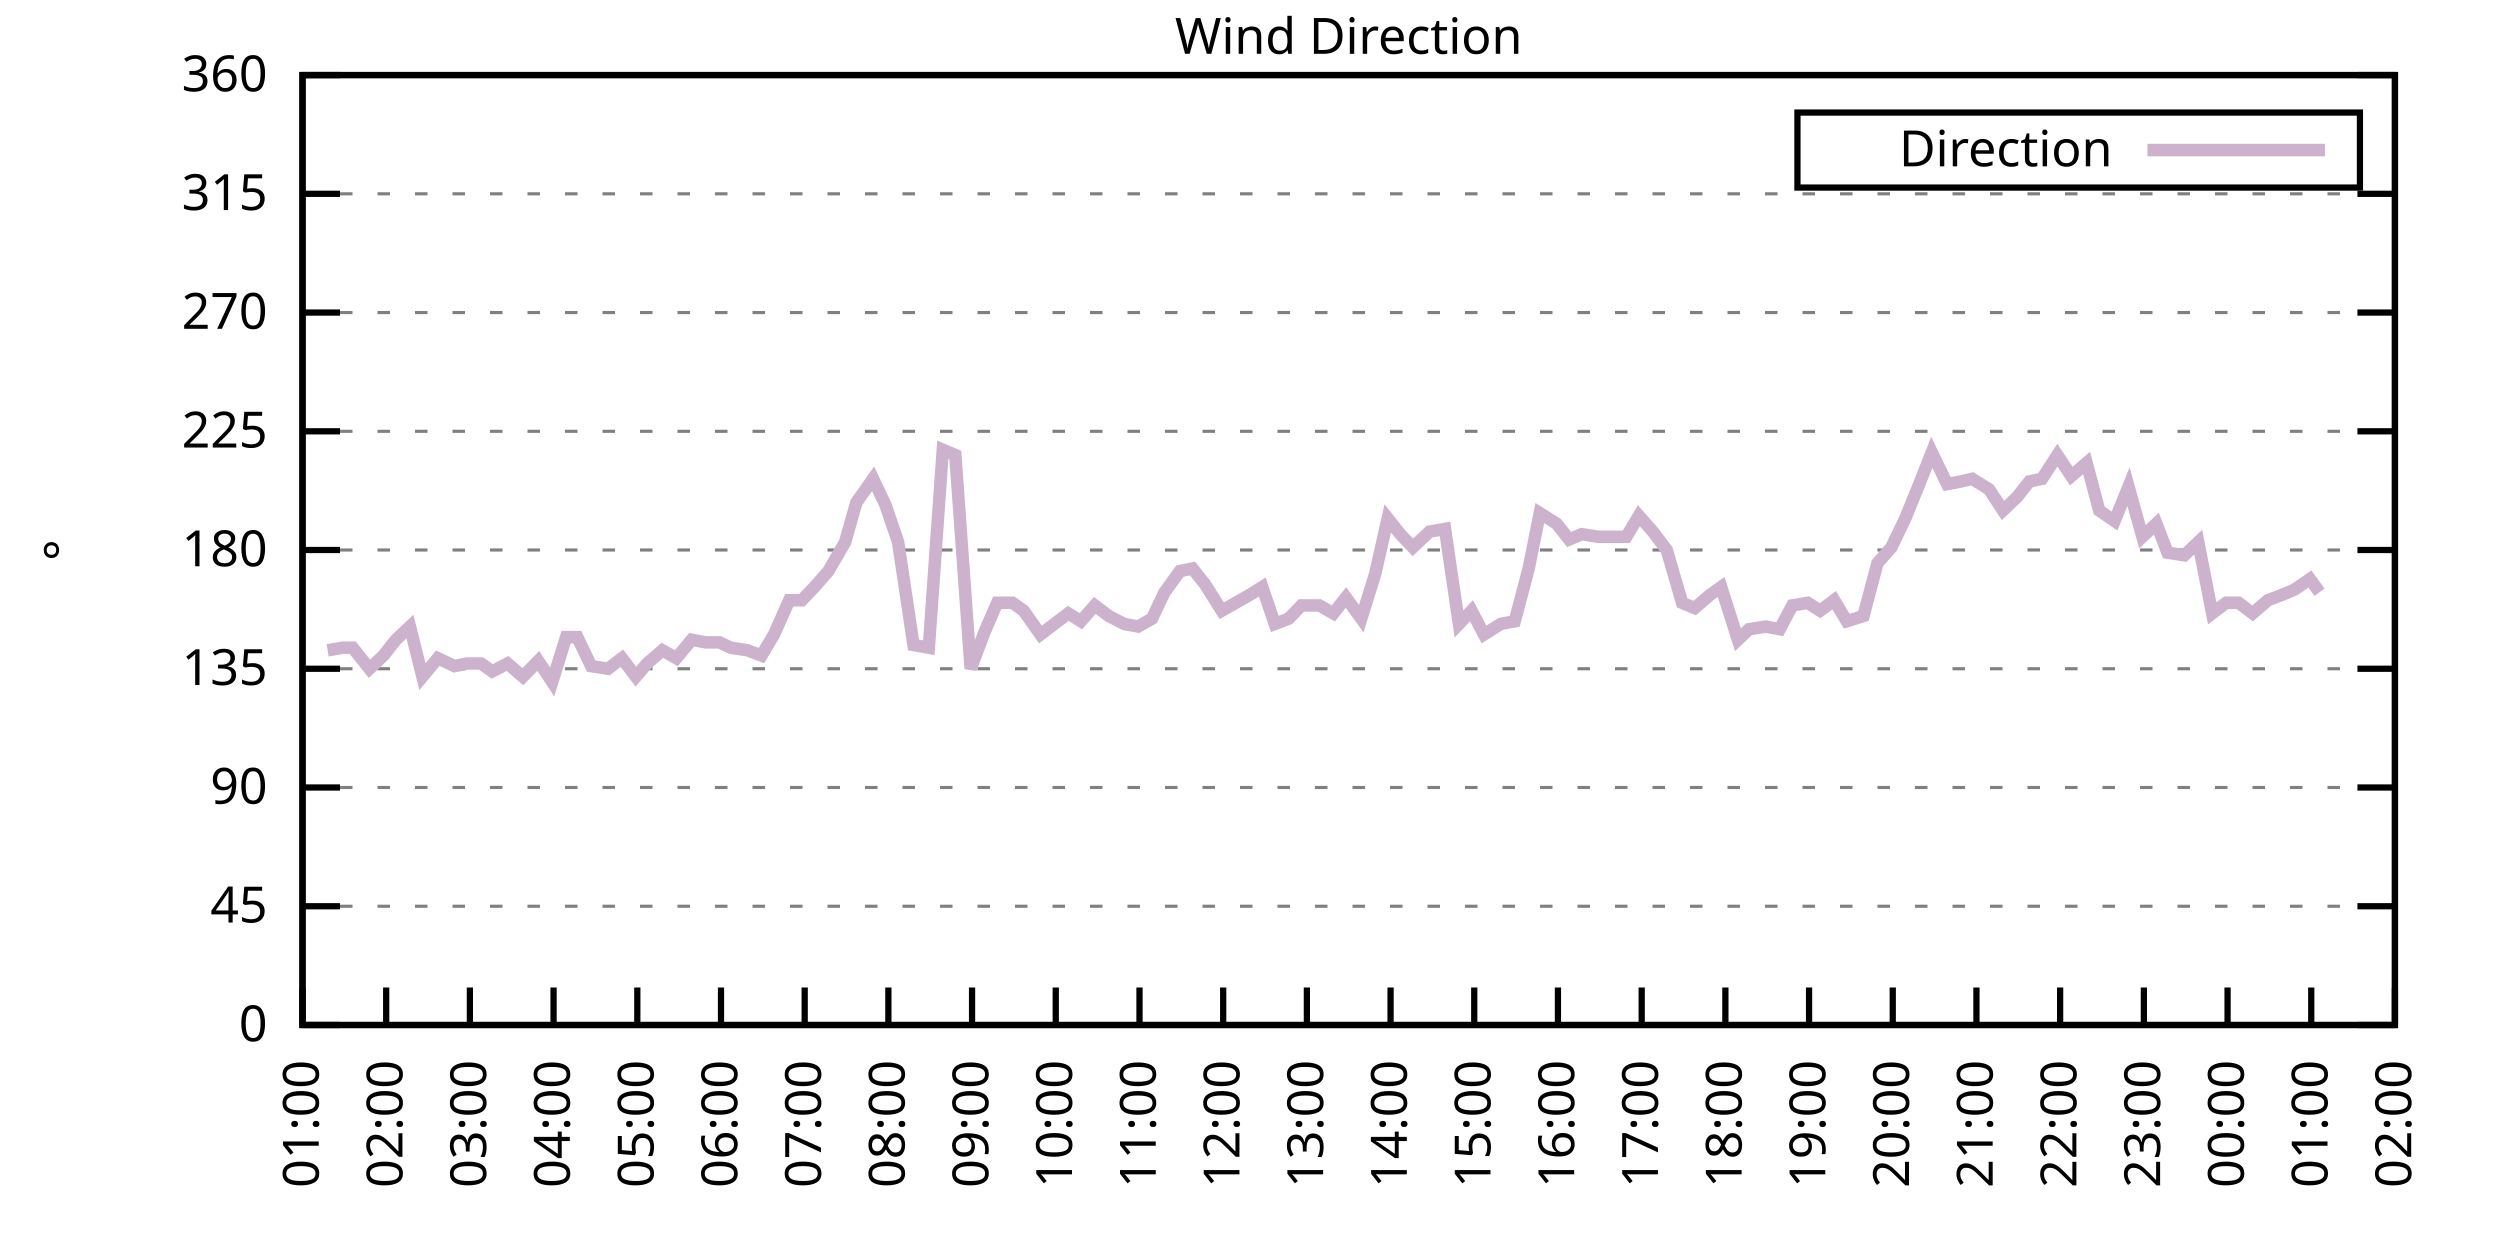
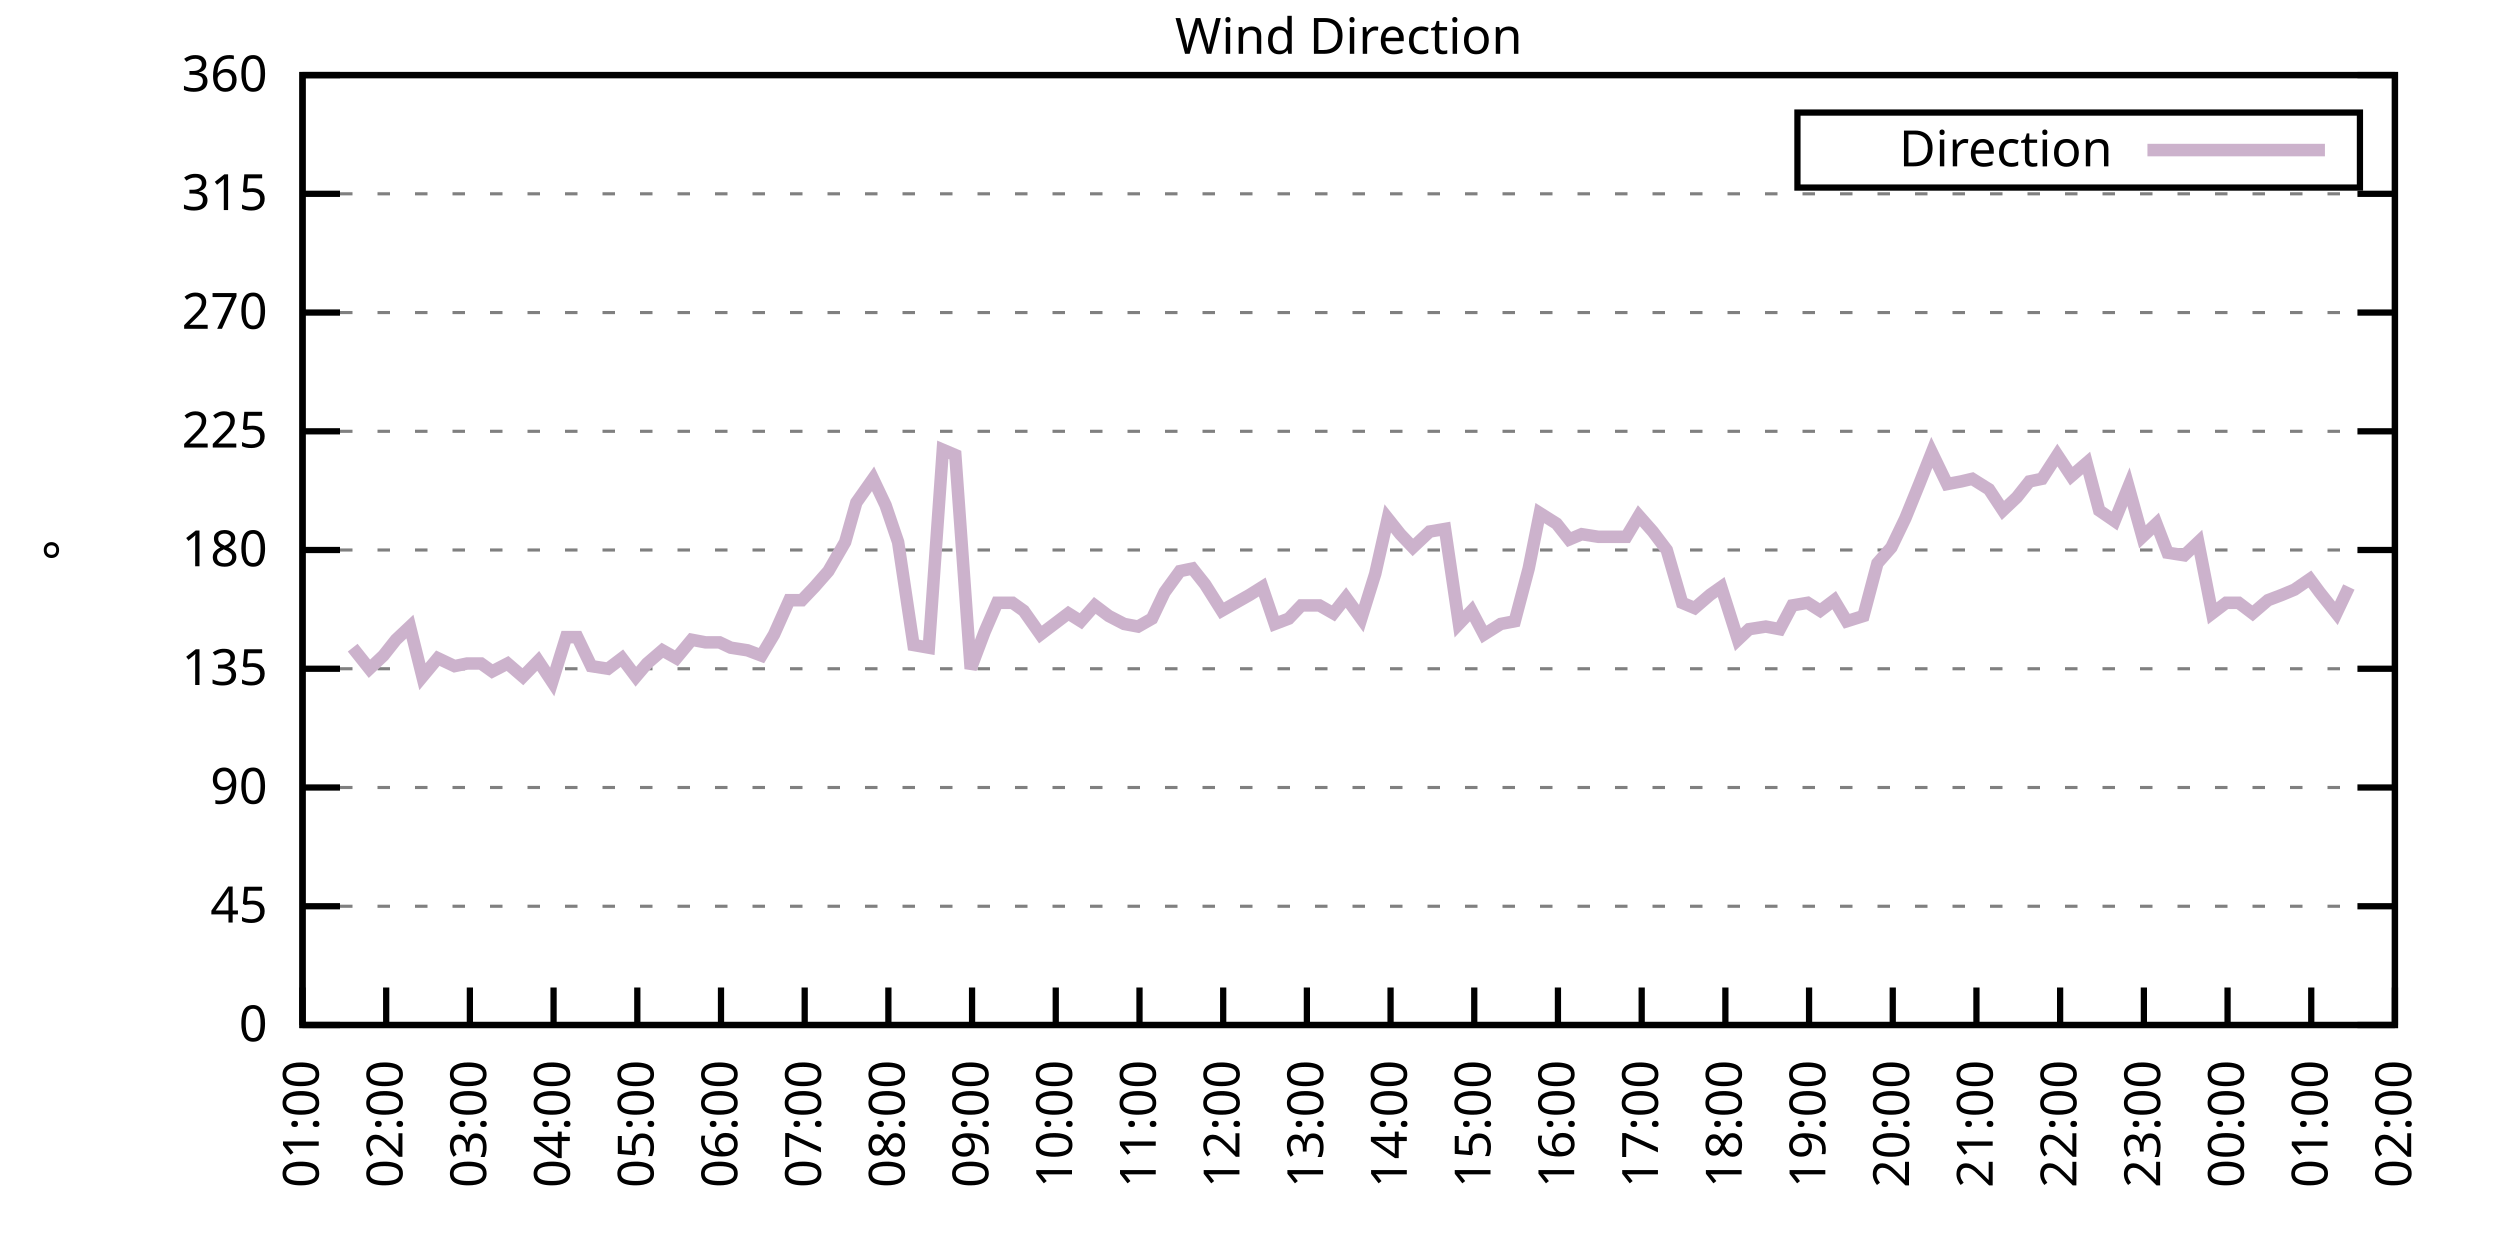
<svg xmlns="http://www.w3.org/2000/svg" xmlns:xlink="http://www.w3.org/1999/xlink" width="400" height="200" viewBox="0 0 400 200">
  <g id="gnuplot_canvas">
    <rect x="0" y="0" width="400" height="200" fill="none" />
    <defs>
      <circle id="gpDot" r="0.5" stroke-width="0.5" stroke="currentColor" />
      <path id="gpPt0" stroke-width="0.333" stroke="currentColor" d="M-1,0 h2 M0,-1 v2" />
      <path id="gpPt1" stroke-width="0.333" stroke="currentColor" d="M-1,-1 L1,1 M1,-1 L-1,1" />
      <path id="gpPt2" stroke-width="0.333" stroke="currentColor" d="M-1,0 L1,0 M0,-1 L0,1 M-1,-1 L1,1 M-1,1 L1,-1" />
      <rect id="gpPt3" stroke-width="0.333" stroke="currentColor" x="-1" y="-1" width="2" height="2" />
      <rect id="gpPt4" stroke-width="0.333" stroke="currentColor" fill="currentColor" x="-1" y="-1" width="2" height="2" />
      <circle id="gpPt5" stroke-width="0.333" stroke="currentColor" cx="0" cy="0" r="1" />
      <use xlink:href="#gpPt5" id="gpPt6" fill="currentColor" stroke="none" />
      <path id="gpPt7" stroke-width="0.333" stroke="currentColor" d="M0,-1.33 L-1.33,0.67 L1.33,0.67 z" />
      <use xlink:href="#gpPt7" id="gpPt8" fill="currentColor" stroke="none" />
      <use xlink:href="#gpPt7" id="gpPt9" stroke="currentColor" transform="rotate(180)" />
      <use xlink:href="#gpPt9" id="gpPt10" fill="currentColor" stroke="none" />
      <use xlink:href="#gpPt3" id="gpPt11" stroke="currentColor" transform="rotate(45)" />
      <use xlink:href="#gpPt11" id="gpPt12" fill="currentColor" stroke="none" />
      <path id="gpPt13" stroke-width="0.333" stroke="currentColor" d="M0,1.330 L1.265,0.411 L0.782,-1.067 L-0.782,-1.076 L-1.265,0.411 z" />
      <use xlink:href="#gpPt13" id="gpPt14" fill="currentColor" stroke="none" />
      <filter id="textbox" filterUnits="objectBoundingBox" x="0" y="0" height="1" width="1">
        <feFlood flood-color="white" flood-opacity="1" result="bgnd" />
        <feComposite in="SourceGraphic" in2="bgnd" operator="atop" />
      </filter>
      <filter id="greybox" filterUnits="objectBoundingBox" x="0" y="0" height="1" width="1">
        <feFlood flood-color="lightgrey" flood-opacity="1" result="grey" />
        <feComposite in="SourceGraphic" in2="grey" operator="atop" />
      </filter>
    </defs>
    <g fill="none" color="white" stroke="currentColor" stroke-width="1.00" stroke-linecap="butt" stroke-linejoin="miter">
</g>
    <g fill="none" color="black" stroke="currentColor" stroke-width="1.00" stroke-linecap="butt" stroke-linejoin="miter">
      <g stroke="none" shape-rendering="crispEdges">
        <polygon fill="rgb(255, 255, 255)" points="48.40,164.00 383.18,164.00 383.18,12.02 48.40,12.02 " />
      </g>
    </g>
    <g fill="none" color="black" stroke="currentColor" stroke-width="1.00" stroke-linecap="butt" stroke-linejoin="miter">
</g>
    <g fill="none" color="black" stroke="black" stroke-width="0.50" stroke-linecap="butt" stroke-linejoin="miter">
</g>
    <g fill="none" color="gray" stroke="currentColor" stroke-width="0.50" stroke-linecap="butt" stroke-linejoin="miter">
      <path stroke="gray" stroke-dasharray="2,4" class="gridline" d="M48.40,164.00 L383.19,164.00  " />
    </g>
    <g fill="none" color="gray" stroke="gray" stroke-width="1.00" stroke-linecap="butt" stroke-linejoin="miter">
</g>
    <g fill="none" color="black" stroke="currentColor" stroke-width="1.00" stroke-linecap="butt" stroke-linejoin="miter">
      <path stroke="black" d="M48.40,164.00 L54.40,164.00 M383.19,164.00 L377.19,164.00  " />
      <g transform="translate(42.80,166.60)" stroke="none" fill="black" font-family="Sans" font-size="8.00" text-anchor="end">
        <text>
          <tspan font-family="Sans"> 0</tspan>
        </text>
      </g>
    </g>
    <g fill="none" color="black" stroke="currentColor" stroke-width="1.00" stroke-linecap="butt" stroke-linejoin="miter">
</g>
    <g fill="none" color="black" stroke="black" stroke-width="0.50" stroke-linecap="butt" stroke-linejoin="miter">
</g>
    <g fill="none" color="gray" stroke="currentColor" stroke-width="0.50" stroke-linecap="butt" stroke-linejoin="miter">
      <path stroke="gray" stroke-dasharray="2,4" class="gridline" d="M48.40,145.00 L383.19,145.00  " />
    </g>
    <g fill="none" color="gray" stroke="gray" stroke-width="1.00" stroke-linecap="butt" stroke-linejoin="miter">
</g>
    <g fill="none" color="black" stroke="currentColor" stroke-width="1.00" stroke-linecap="butt" stroke-linejoin="miter">
      <path stroke="black" d="M48.40,145.00 L54.40,145.00 M383.19,145.00 L377.19,145.00  " />
      <g transform="translate(42.80,147.60)" stroke="none" fill="black" font-family="Sans" font-size="8.00" text-anchor="end">
        <text>
          <tspan font-family="Sans"> 45</tspan>
        </text>
      </g>
    </g>
    <g fill="none" color="black" stroke="currentColor" stroke-width="1.00" stroke-linecap="butt" stroke-linejoin="miter">
</g>
    <g fill="none" color="black" stroke="black" stroke-width="0.50" stroke-linecap="butt" stroke-linejoin="miter">
</g>
    <g fill="none" color="gray" stroke="currentColor" stroke-width="0.50" stroke-linecap="butt" stroke-linejoin="miter">
      <path stroke="gray" stroke-dasharray="2,4" class="gridline" d="M48.40,126.00 L383.19,126.00  " />
    </g>
    <g fill="none" color="gray" stroke="gray" stroke-width="1.00" stroke-linecap="butt" stroke-linejoin="miter">
</g>
    <g fill="none" color="black" stroke="currentColor" stroke-width="1.00" stroke-linecap="butt" stroke-linejoin="miter">
      <path stroke="black" d="M48.40,126.00 L54.40,126.00 M383.19,126.00 L377.19,126.00  " />
      <g transform="translate(42.80,128.60)" stroke="none" fill="black" font-family="Sans" font-size="8.00" text-anchor="end">
        <text>
          <tspan font-family="Sans"> 90</tspan>
        </text>
      </g>
    </g>
    <g fill="none" color="black" stroke="currentColor" stroke-width="1.00" stroke-linecap="butt" stroke-linejoin="miter">
</g>
    <g fill="none" color="black" stroke="black" stroke-width="0.50" stroke-linecap="butt" stroke-linejoin="miter">
</g>
    <g fill="none" color="gray" stroke="currentColor" stroke-width="0.50" stroke-linecap="butt" stroke-linejoin="miter">
      <path stroke="gray" stroke-dasharray="2,4" class="gridline" d="M48.40,107.00 L383.19,107.00  " />
    </g>
    <g fill="none" color="gray" stroke="gray" stroke-width="1.00" stroke-linecap="butt" stroke-linejoin="miter">
</g>
    <g fill="none" color="black" stroke="currentColor" stroke-width="1.00" stroke-linecap="butt" stroke-linejoin="miter">
      <path stroke="black" d="M48.40,107.00 L54.40,107.00 M383.19,107.00 L377.19,107.00  " />
      <g transform="translate(42.80,109.60)" stroke="none" fill="black" font-family="Sans" font-size="8.00" text-anchor="end">
        <text>
          <tspan font-family="Sans"> 135</tspan>
        </text>
      </g>
    </g>
    <g fill="none" color="black" stroke="currentColor" stroke-width="1.00" stroke-linecap="butt" stroke-linejoin="miter">
</g>
    <g fill="none" color="black" stroke="black" stroke-width="0.50" stroke-linecap="butt" stroke-linejoin="miter">
</g>
    <g fill="none" color="gray" stroke="currentColor" stroke-width="0.50" stroke-linecap="butt" stroke-linejoin="miter">
      <path stroke="gray" stroke-dasharray="2,4" class="gridline" d="M48.40,88.00 L383.19,88.00  " />
    </g>
    <g fill="none" color="gray" stroke="gray" stroke-width="1.00" stroke-linecap="butt" stroke-linejoin="miter">
</g>
    <g fill="none" color="black" stroke="currentColor" stroke-width="1.00" stroke-linecap="butt" stroke-linejoin="miter">
      <path stroke="black" d="M48.40,88.00 L54.40,88.00 M383.19,88.00 L377.19,88.00  " />
      <g transform="translate(42.80,90.60)" stroke="none" fill="black" font-family="Sans" font-size="8.00" text-anchor="end">
        <text>
          <tspan font-family="Sans"> 180</tspan>
        </text>
      </g>
    </g>
    <g fill="none" color="black" stroke="currentColor" stroke-width="1.00" stroke-linecap="butt" stroke-linejoin="miter">
</g>
    <g fill="none" color="black" stroke="black" stroke-width="0.50" stroke-linecap="butt" stroke-linejoin="miter">
</g>
    <g fill="none" color="gray" stroke="currentColor" stroke-width="0.50" stroke-linecap="butt" stroke-linejoin="miter">
      <path stroke="gray" stroke-dasharray="2,4" class="gridline" d="M48.40,69.01 L383.19,69.01  " />
    </g>
    <g fill="none" color="gray" stroke="gray" stroke-width="1.00" stroke-linecap="butt" stroke-linejoin="miter">
</g>
    <g fill="none" color="black" stroke="currentColor" stroke-width="1.00" stroke-linecap="butt" stroke-linejoin="miter">
      <path stroke="black" d="M48.40,69.01 L54.40,69.01 M383.19,69.01 L377.19,69.01  " />
      <g transform="translate(42.80,71.61)" stroke="none" fill="black" font-family="Sans" font-size="8.00" text-anchor="end">
        <text>
          <tspan font-family="Sans"> 225</tspan>
        </text>
      </g>
    </g>
    <g fill="none" color="black" stroke="currentColor" stroke-width="1.00" stroke-linecap="butt" stroke-linejoin="miter">
</g>
    <g fill="none" color="black" stroke="black" stroke-width="0.50" stroke-linecap="butt" stroke-linejoin="miter">
</g>
    <g fill="none" color="gray" stroke="currentColor" stroke-width="0.50" stroke-linecap="butt" stroke-linejoin="miter">
      <path stroke="gray" stroke-dasharray="2,4" class="gridline" d="M48.40,50.01 L383.19,50.01  " />
    </g>
    <g fill="none" color="gray" stroke="gray" stroke-width="1.00" stroke-linecap="butt" stroke-linejoin="miter">
</g>
    <g fill="none" color="black" stroke="currentColor" stroke-width="1.00" stroke-linecap="butt" stroke-linejoin="miter">
      <path stroke="black" d="M48.40,50.01 L54.40,50.01 M383.19,50.01 L377.19,50.01  " />
      <g transform="translate(42.80,52.61)" stroke="none" fill="black" font-family="Sans" font-size="8.00" text-anchor="end">
        <text>
          <tspan font-family="Sans"> 270</tspan>
        </text>
      </g>
    </g>
    <g fill="none" color="black" stroke="currentColor" stroke-width="1.00" stroke-linecap="butt" stroke-linejoin="miter">
</g>
    <g fill="none" color="black" stroke="black" stroke-width="0.50" stroke-linecap="butt" stroke-linejoin="miter">
</g>
    <g fill="none" color="gray" stroke="currentColor" stroke-width="0.50" stroke-linecap="butt" stroke-linejoin="miter">
      <path stroke="gray" stroke-dasharray="2,4" class="gridline" d="M48.40,31.01 L383.19,31.01  " />
    </g>
    <g fill="none" color="gray" stroke="gray" stroke-width="1.00" stroke-linecap="butt" stroke-linejoin="miter">
</g>
    <g fill="none" color="black" stroke="currentColor" stroke-width="1.00" stroke-linecap="butt" stroke-linejoin="miter">
      <path stroke="black" d="M48.40,31.01 L54.40,31.01 M383.19,31.01 L377.19,31.01  " />
      <g transform="translate(42.80,33.61)" stroke="none" fill="black" font-family="Sans" font-size="8.00" text-anchor="end">
        <text>
          <tspan font-family="Sans"> 315</tspan>
        </text>
      </g>
    </g>
    <g fill="none" color="black" stroke="currentColor" stroke-width="1.00" stroke-linecap="butt" stroke-linejoin="miter">
</g>
    <g fill="none" color="black" stroke="black" stroke-width="0.50" stroke-linecap="butt" stroke-linejoin="miter">
</g>
    <g fill="none" color="gray" stroke="currentColor" stroke-width="0.50" stroke-linecap="butt" stroke-linejoin="miter">
      <path stroke="gray" stroke-dasharray="2,4" class="gridline" d="M48.40,12.01 L383.19,12.01  " />
    </g>
    <g fill="none" color="gray" stroke="gray" stroke-width="1.00" stroke-linecap="butt" stroke-linejoin="miter">
</g>
    <g fill="none" color="black" stroke="currentColor" stroke-width="1.00" stroke-linecap="butt" stroke-linejoin="miter">
      <path stroke="black" d="M48.40,12.01 L54.40,12.01 M383.19,12.01 L377.19,12.01  " />
      <g transform="translate(42.80,14.61)" stroke="none" fill="black" font-family="Sans" font-size="8.00" text-anchor="end">
        <text>
          <tspan font-family="Sans"> 360</tspan>
        </text>
      </g>
    </g>
    <g fill="none" color="black" stroke="currentColor" stroke-width="1.00" stroke-linecap="butt" stroke-linejoin="miter">
      <path stroke="black" d="M48.40,164.00 L48.40,158.00  " />
      <g transform="translate(51.00,169.60) rotate(270.00)" stroke="none" fill="black" font-family="Sans" font-size="8.00" text-anchor="end">
        <text>
          <tspan font-family="Sans">01:00</tspan>
        </text>
      </g>
    </g>
    <g fill="none" color="black" stroke="currentColor" stroke-width="1.00" stroke-linecap="butt" stroke-linejoin="miter">
      <path stroke="black" d="M61.79,164.00 L61.79,158.00  " />
      <g transform="translate(64.39,169.60) rotate(270.00)" stroke="none" fill="black" font-family="Sans" font-size="8.00" text-anchor="end">
        <text>
          <tspan font-family="Sans">02:00</tspan>
        </text>
      </g>
    </g>
    <g fill="none" color="black" stroke="currentColor" stroke-width="1.00" stroke-linecap="butt" stroke-linejoin="miter">
      <path stroke="black" d="M75.18,164.00 L75.18,158.00  " />
      <g transform="translate(77.78,169.60) rotate(270.00)" stroke="none" fill="black" font-family="Sans" font-size="8.00" text-anchor="end">
        <text>
          <tspan font-family="Sans">03:00</tspan>
        </text>
      </g>
    </g>
    <g fill="none" color="black" stroke="currentColor" stroke-width="1.00" stroke-linecap="butt" stroke-linejoin="miter">
      <path stroke="black" d="M88.57,164.00 L88.57,158.00  " />
      <g transform="translate(91.17,169.60) rotate(270.00)" stroke="none" fill="black" font-family="Sans" font-size="8.00" text-anchor="end">
        <text>
          <tspan font-family="Sans">04:00</tspan>
        </text>
      </g>
    </g>
    <g fill="none" color="black" stroke="currentColor" stroke-width="1.00" stroke-linecap="butt" stroke-linejoin="miter">
      <path stroke="black" d="M101.97,164.00 L101.97,158.00  " />
      <g transform="translate(104.57,169.60) rotate(270.00)" stroke="none" fill="black" font-family="Sans" font-size="8.00" text-anchor="end">
        <text>
          <tspan font-family="Sans">05:00</tspan>
        </text>
      </g>
    </g>
    <g fill="none" color="black" stroke="currentColor" stroke-width="1.00" stroke-linecap="butt" stroke-linejoin="miter">
      <path stroke="black" d="M115.36,164.00 L115.36,158.00  " />
      <g transform="translate(117.96,169.60) rotate(270.00)" stroke="none" fill="black" font-family="Sans" font-size="8.00" text-anchor="end">
        <text>
          <tspan font-family="Sans">06:00</tspan>
        </text>
      </g>
    </g>
    <g fill="none" color="black" stroke="currentColor" stroke-width="1.00" stroke-linecap="butt" stroke-linejoin="miter">
      <path stroke="black" d="M128.75,164.00 L128.75,158.00  " />
      <g transform="translate(131.35,169.60) rotate(270.00)" stroke="none" fill="black" font-family="Sans" font-size="8.00" text-anchor="end">
        <text>
          <tspan font-family="Sans">07:00</tspan>
        </text>
      </g>
    </g>
    <g fill="none" color="black" stroke="currentColor" stroke-width="1.00" stroke-linecap="butt" stroke-linejoin="miter">
      <path stroke="black" d="M142.14,164.00 L142.14,158.00  " />
      <g transform="translate(144.74,169.60) rotate(270.00)" stroke="none" fill="black" font-family="Sans" font-size="8.00" text-anchor="end">
        <text>
          <tspan font-family="Sans">08:00</tspan>
        </text>
      </g>
    </g>
    <g fill="none" color="black" stroke="currentColor" stroke-width="1.00" stroke-linecap="butt" stroke-linejoin="miter">
      <path stroke="black" d="M155.53,164.00 L155.53,158.00  " />
      <g transform="translate(158.13,169.60) rotate(270.00)" stroke="none" fill="black" font-family="Sans" font-size="8.00" text-anchor="end">
        <text>
          <tspan font-family="Sans">09:00</tspan>
        </text>
      </g>
    </g>
    <g fill="none" color="black" stroke="currentColor" stroke-width="1.00" stroke-linecap="butt" stroke-linejoin="miter">
      <path stroke="black" d="M168.92,164.00 L168.92,158.00  " />
      <g transform="translate(171.52,169.60) rotate(270.00)" stroke="none" fill="black" font-family="Sans" font-size="8.00" text-anchor="end">
        <text>
          <tspan font-family="Sans">10:00</tspan>
        </text>
      </g>
    </g>
    <g fill="none" color="black" stroke="currentColor" stroke-width="1.00" stroke-linecap="butt" stroke-linejoin="miter">
      <path stroke="black" d="M182.32,164.00 L182.32,158.00  " />
      <g transform="translate(184.92,169.60) rotate(270.00)" stroke="none" fill="black" font-family="Sans" font-size="8.00" text-anchor="end">
        <text>
          <tspan font-family="Sans">11:00</tspan>
        </text>
      </g>
    </g>
    <g fill="none" color="black" stroke="currentColor" stroke-width="1.00" stroke-linecap="butt" stroke-linejoin="miter">
      <path stroke="black" d="M195.71,164.00 L195.71,158.00  " />
      <g transform="translate(198.31,169.60) rotate(270.00)" stroke="none" fill="black" font-family="Sans" font-size="8.00" text-anchor="end">
        <text>
          <tspan font-family="Sans">12:00</tspan>
        </text>
      </g>
    </g>
    <g fill="none" color="black" stroke="currentColor" stroke-width="1.00" stroke-linecap="butt" stroke-linejoin="miter">
      <path stroke="black" d="M209.10,164.00 L209.10,158.00  " />
      <g transform="translate(211.70,169.60) rotate(270.00)" stroke="none" fill="black" font-family="Sans" font-size="8.00" text-anchor="end">
        <text>
          <tspan font-family="Sans">13:00</tspan>
        </text>
      </g>
    </g>
    <g fill="none" color="black" stroke="currentColor" stroke-width="1.00" stroke-linecap="butt" stroke-linejoin="miter">
      <path stroke="black" d="M222.49,164.00 L222.49,158.00  " />
      <g transform="translate(225.09,169.60) rotate(270.00)" stroke="none" fill="black" font-family="Sans" font-size="8.00" text-anchor="end">
        <text>
          <tspan font-family="Sans">14:00</tspan>
        </text>
      </g>
    </g>
    <g fill="none" color="black" stroke="currentColor" stroke-width="1.00" stroke-linecap="butt" stroke-linejoin="miter">
      <path stroke="black" d="M235.88,164.00 L235.88,158.00  " />
      <g transform="translate(238.48,169.60) rotate(270.00)" stroke="none" fill="black" font-family="Sans" font-size="8.00" text-anchor="end">
        <text>
          <tspan font-family="Sans">15:00</tspan>
        </text>
      </g>
    </g>
    <g fill="none" color="black" stroke="currentColor" stroke-width="1.00" stroke-linecap="butt" stroke-linejoin="miter">
      <path stroke="black" d="M249.27,164.00 L249.27,158.00  " />
      <g transform="translate(251.87,169.60) rotate(270.00)" stroke="none" fill="black" font-family="Sans" font-size="8.00" text-anchor="end">
        <text>
          <tspan font-family="Sans">16:00</tspan>
        </text>
      </g>
    </g>
    <g fill="none" color="black" stroke="currentColor" stroke-width="1.00" stroke-linecap="butt" stroke-linejoin="miter">
      <path stroke="black" d="M262.67,164.00 L262.67,158.00  " />
      <g transform="translate(265.27,169.60) rotate(270.00)" stroke="none" fill="black" font-family="Sans" font-size="8.00" text-anchor="end">
        <text>
          <tspan font-family="Sans">17:00</tspan>
        </text>
      </g>
    </g>
    <g fill="none" color="black" stroke="currentColor" stroke-width="1.00" stroke-linecap="butt" stroke-linejoin="miter">
      <path stroke="black" d="M276.06,164.00 L276.06,158.00  " />
      <g transform="translate(278.66,169.60) rotate(270.00)" stroke="none" fill="black" font-family="Sans" font-size="8.00" text-anchor="end">
        <text>
          <tspan font-family="Sans">18:00</tspan>
        </text>
      </g>
    </g>
    <g fill="none" color="black" stroke="currentColor" stroke-width="1.00" stroke-linecap="butt" stroke-linejoin="miter">
      <path stroke="black" d="M289.45,164.00 L289.45,158.00  " />
      <g transform="translate(292.05,169.60) rotate(270.00)" stroke="none" fill="black" font-family="Sans" font-size="8.00" text-anchor="end">
        <text>
          <tspan font-family="Sans">19:00</tspan>
        </text>
      </g>
    </g>
    <g fill="none" color="black" stroke="currentColor" stroke-width="1.00" stroke-linecap="butt" stroke-linejoin="miter">
      <path stroke="black" d="M302.84,164.00 L302.84,158.00  " />
      <g transform="translate(305.44,169.60) rotate(270.00)" stroke="none" fill="black" font-family="Sans" font-size="8.00" text-anchor="end">
        <text>
          <tspan font-family="Sans">20:00</tspan>
        </text>
      </g>
    </g>
    <g fill="none" color="black" stroke="currentColor" stroke-width="1.00" stroke-linecap="butt" stroke-linejoin="miter">
      <path stroke="black" d="M316.23,164.00 L316.23,158.00  " />
      <g transform="translate(318.83,169.60) rotate(270.00)" stroke="none" fill="black" font-family="Sans" font-size="8.00" text-anchor="end">
        <text>
          <tspan font-family="Sans">21:00</tspan>
        </text>
      </g>
    </g>
    <g fill="none" color="black" stroke="currentColor" stroke-width="1.00" stroke-linecap="butt" stroke-linejoin="miter">
      <path stroke="black" d="M329.62,164.00 L329.62,158.00  " />
      <g transform="translate(332.22,169.60) rotate(270.00)" stroke="none" fill="black" font-family="Sans" font-size="8.00" text-anchor="end">
        <text>
          <tspan font-family="Sans">22:00</tspan>
        </text>
      </g>
    </g>
    <g fill="none" color="black" stroke="currentColor" stroke-width="1.00" stroke-linecap="butt" stroke-linejoin="miter">
      <path stroke="black" d="M343.02,164.00 L343.02,158.00  " />
      <g transform="translate(345.62,169.60) rotate(270.00)" stroke="none" fill="black" font-family="Sans" font-size="8.00" text-anchor="end">
        <text>
          <tspan font-family="Sans">23:00</tspan>
        </text>
      </g>
    </g>
    <g fill="none" color="black" stroke="currentColor" stroke-width="1.00" stroke-linecap="butt" stroke-linejoin="miter">
      <path stroke="black" d="M356.41,164.00 L356.41,158.00  " />
      <g transform="translate(359.01,169.60) rotate(270.00)" stroke="none" fill="black" font-family="Sans" font-size="8.00" text-anchor="end">
        <text>
          <tspan font-family="Sans">00:00</tspan>
        </text>
      </g>
    </g>
    <g fill="none" color="black" stroke="currentColor" stroke-width="1.00" stroke-linecap="butt" stroke-linejoin="miter">
      <path stroke="black" d="M369.80,164.00 L369.80,158.00  " />
      <g transform="translate(372.40,169.60) rotate(270.00)" stroke="none" fill="black" font-family="Sans" font-size="8.00" text-anchor="end">
        <text>
          <tspan font-family="Sans">01:00</tspan>
        </text>
      </g>
    </g>
    <g fill="none" color="black" stroke="currentColor" stroke-width="1.00" stroke-linecap="butt" stroke-linejoin="miter">
      <path stroke="black" d="M383.19,164.00 L383.19,158.00  " />
      <g transform="translate(385.79,169.60) rotate(270.00)" stroke="none" fill="black" font-family="Sans" font-size="8.00" text-anchor="end">
        <text>
          <tspan font-family="Sans">02:00</tspan>
        </text>
      </g>
    </g>
    <g fill="none" color="black" stroke="currentColor" stroke-width="1.00" stroke-linecap="butt" stroke-linejoin="miter">
</g>
    <g fill="none" color="black" stroke="currentColor" stroke-width="1.00" stroke-linecap="butt" stroke-linejoin="miter">
      <path stroke="black" d="M48.40,12.01 L48.40,164.00 L383.19,164.00 L383.19,12.01 L48.40,12.01 Z  " />
    </g>
    <g fill="none" color="black" stroke="currentColor" stroke-width="1.00" stroke-linecap="butt" stroke-linejoin="miter">
</g>
    <g fill="none" color="black" stroke="currentColor" stroke-width="1.00" stroke-linecap="butt" stroke-linejoin="miter">
      <path stroke="black" d="M287.59,30.01 L287.59,18.01 L377.59,18.01 L377.59,30.01 L287.59,30.01 Z  " />
    </g>
    <g id="Wind_direction_plot_1">
      <g fill="none" color="white" stroke="black" stroke-width="2.00" stroke-linecap="butt" stroke-linejoin="miter">
</g>
      <g fill="none" color="black" stroke="currentColor" stroke-width="2.00" stroke-linecap="butt" stroke-linejoin="miter">
        <g transform="translate(337.99,26.61)" stroke="none" fill="black" font-family="Sans" font-size="8.00" text-anchor="end">
          <text>
            <tspan font-family="Sans">Direction</tspan>
          </text>
        </g>
      </g>
      <g fill="none" color="black" stroke="currentColor" stroke-width="2.00" stroke-linecap="butt" stroke-linejoin="miter">
-         <path stroke="rgb(204, 178, 204)" d="M343.59,24.01 L371.99,24.01 M52.42,104.05 L54.87,103.63 L56.43,103.63 L59.11,107.00 L61.35,104.89 L63.35,102.36   L65.59,100.25 L67.59,108.27 L70.05,105.31 L72.73,106.58 L74.74,106.16 L76.97,106.16 L78.75,107.43 L81.21,106.16   L83.66,108.27 L86.12,105.74 L88.35,109.11 L90.58,101.94 L92.37,101.94 L94.60,106.58 L97.28,107.00 L99.51,105.31   L101.74,108.27 L103.53,106.16 L105.98,104.05 L108.22,105.31 L110.67,102.36 L112.90,102.78 L115.13,102.78 L116.92,103.63   L119.60,104.05 L121.83,104.89 L123.84,101.52 L126.29,96.03 L128.30,96.03 L130.31,93.92 L132.54,91.38 L135.22,86.74   L137.01,80.41 L139.69,76.61 L141.69,80.83 L143.70,86.74 L146.16,103.20 L148.61,103.63 L150.85,71.96 L152.85,72.81   L155.31,107.00 L157.54,101.09 L159.55,96.45 L162.01,96.45 L163.79,97.72 L166.47,101.52 L168.70,99.83 L170.93,98.14   L172.94,99.40 L175.17,96.87 L177.41,98.56 L179.86,99.83 L182.09,100.25 L184.32,98.98 L186.33,94.76 L188.79,91.38   L190.80,90.96 L192.81,93.49 L195.48,97.72 L199.95,95.18 L201.96,93.92 L203.97,99.83 L206.20,98.98 L208.21,96.87   L211.11,96.87 L213.34,98.14 L215.35,95.60 L217.80,98.98 L220.04,91.80 L222.04,82.94 L224.05,85.47 L226.06,87.58   L228.74,85.05 L231.20,84.63 L233.43,99.83 L235.44,97.72 L237.44,101.52 L240.12,99.83 L242.36,99.40 L244.59,90.96   L246.37,82.09 L249.05,83.78 L251.06,86.32 L253.07,85.47 L255.75,85.89 L257.76,85.89 L260.21,85.89 L262.22,82.52   L264.45,85.05 L266.68,88.00 L269.14,96.45 L271.15,97.29 L273.60,95.18 L275.39,93.92 L278.07,102.36 L279.85,100.67   L282.53,100.25 L284.76,100.67 L286.77,96.87 L289.23,96.45 L291.23,97.72 L293.47,96.03 L295.48,99.40 L298.15,98.56   L300.39,90.12 L302.62,87.58 L304.85,82.94 L307.08,77.45 L309.09,72.38 L311.54,77.45 L313.78,77.03 L315.56,76.61   L318.24,78.29 L320.47,81.67 L322.70,79.56 L324.71,77.03 L326.72,76.61 L329.18,72.81 L331.41,76.18 L333.86,74.07   L335.87,81.67 L338.33,83.36 L340.56,77.87 L342.79,85.89 L345.02,83.78 L346.81,88.43 L349.49,88.85 L351.72,86.74   L353.95,98.14 L356.18,96.45 L358.19,96.45 L360.42,98.14 L362.88,96.03 L365.11,95.18 L367.12,94.34 L369.58,92.65   L371.14,94.76  " />
+         <path stroke="rgb(204, 178, 204)" d="M343.59,24.01 L371.99,24.01 M56.43,103.63 L59.11,107.00 L61.35,104.89 L63.35,102.36 L65.59,100.25 L67.59,108.27   L70.05,105.31 L72.73,106.58 L74.74,106.16 L76.97,106.16 L78.75,107.43 L81.21,106.16 L83.66,108.27 L86.12,105.74   L88.35,109.11 L90.58,101.94 L92.37,101.94 L94.60,106.58 L97.28,107.00 L99.51,105.31 L101.74,108.27 L103.53,106.16   L105.98,104.05 L108.22,105.31 L110.67,102.36 L112.90,102.78 L115.13,102.78 L116.92,103.63 L119.60,104.05 L121.83,104.89   L123.84,101.52 L126.29,96.03 L128.30,96.03 L130.31,93.92 L132.54,91.38 L135.22,86.74 L137.01,80.41 L139.69,76.61   L141.69,80.83 L143.70,86.74 L146.16,103.20 L148.61,103.63 L150.85,71.96 L152.85,72.81 L155.31,107.00 L157.54,101.09   L159.55,96.45 L162.01,96.45 L163.79,97.72 L166.47,101.52 L168.70,99.83 L170.93,98.14 L172.94,99.40 L175.17,96.87   L177.41,98.56 L179.86,99.83 L182.09,100.25 L184.32,98.98 L186.33,94.76 L188.79,91.38 L190.80,90.96 L192.81,93.49   L195.48,97.72 L199.95,95.18 L201.96,93.92 L203.97,99.83 L206.20,98.98 L208.21,96.87 L211.11,96.87 L213.34,98.14   L215.35,95.60 L217.80,98.98 L220.04,91.80 L222.04,82.94 L224.05,85.47 L226.06,87.58 L228.74,85.05 L231.20,84.63   L233.43,99.83 L235.44,97.72 L237.44,101.52 L240.12,99.83 L242.36,99.40 L244.59,90.96 L246.37,82.09 L249.05,83.78   L251.06,86.32 L253.07,85.47 L255.75,85.89 L257.76,85.89 L260.21,85.89 L262.22,82.52 L264.45,85.05 L266.68,88.00   L269.14,96.45 L271.15,97.29 L273.60,95.18 L275.39,93.92 L278.07,102.36 L279.85,100.67 L282.53,100.25 L284.76,100.67   L286.77,96.87 L289.23,96.45 L291.23,97.72 L293.47,96.03 L295.48,99.40 L298.15,98.56 L300.39,90.12 L302.62,87.58   L304.85,82.94 L307.08,77.45 L309.09,72.38 L311.54,77.45 L313.78,77.03 L315.56,76.61 L318.24,78.29 L320.47,81.67   L322.70,79.56 L324.71,77.03 L326.72,76.61 L329.18,72.81 L331.41,76.18 L333.86,74.07 L335.87,81.67 L338.33,83.36   L340.56,77.87 L342.79,85.89 L345.02,83.78 L346.81,88.43 L349.49,88.85 L351.72,86.74 L353.95,98.14 L356.18,96.45   L358.19,96.45 L360.42,98.14 L362.88,96.03 L365.11,95.18 L367.12,94.34 L369.58,92.65 L371.14,94.76 L373.82,98.14   L375.82,93.92  " />
      </g>
    </g>
    <g fill="none" color="black" stroke="currentColor" stroke-width="2.00" stroke-linecap="butt" stroke-linejoin="miter">
</g>
    <g fill="none" color="black" stroke="black" stroke-width="1.00" stroke-linecap="butt" stroke-linejoin="miter">
</g>
    <g fill="none" color="black" stroke="currentColor" stroke-width="1.00" stroke-linecap="butt" stroke-linejoin="miter">
      <path stroke="black" d="M48.40,12.01 L48.40,164.00 L383.19,164.00 L383.19,12.01 L48.40,12.01 Z  " />
      <g transform="translate(12.80,88.01) rotate(270.00)" stroke="none" fill="black" font-family="Sans" font-size="8.00" text-anchor="middle">
        <text>
          <tspan font-family="Sans">°</tspan>
        </text>
      </g>
    </g>
    <g fill="none" color="black" stroke="currentColor" stroke-width="1.00" stroke-linecap="butt" stroke-linejoin="miter">
</g>
    <g fill="none" color="black" stroke="currentColor" stroke-width="1.00" stroke-linecap="butt" stroke-linejoin="miter">
      <g transform="translate(215.79,8.61)" stroke="none" fill="black" font-family="Sans" font-size="8.00" text-anchor="middle">
        <text>
          <tspan font-family="Sans">Wind Direction</tspan>
        </text>
      </g>
    </g>
    <g fill="none" color="black" stroke="currentColor" stroke-width="1.00" stroke-linecap="butt" stroke-linejoin="miter">
</g>
  </g>
</svg>
